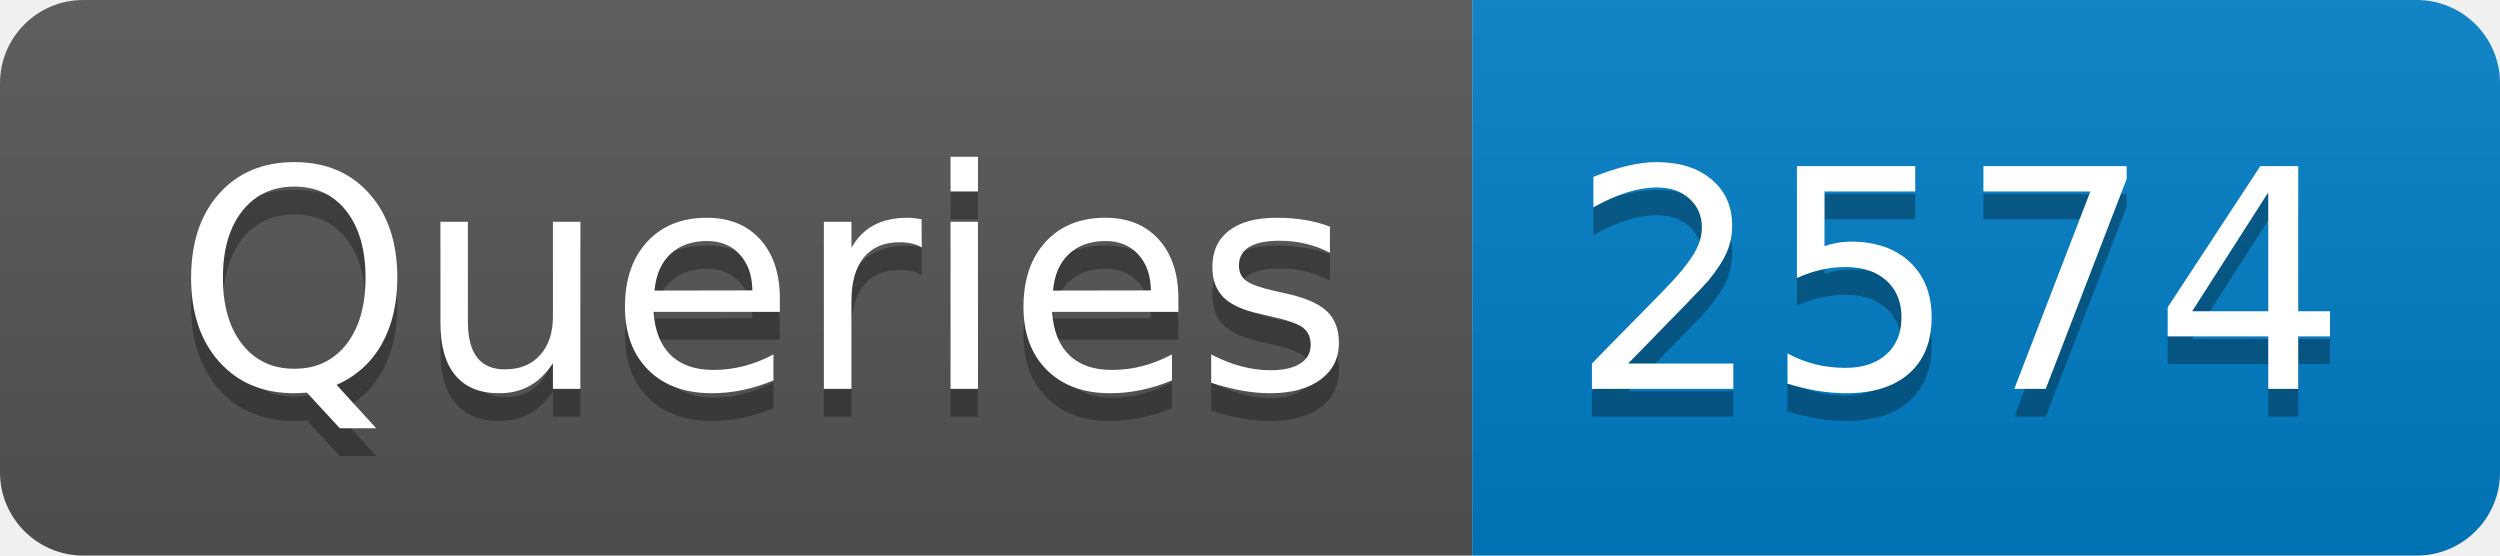
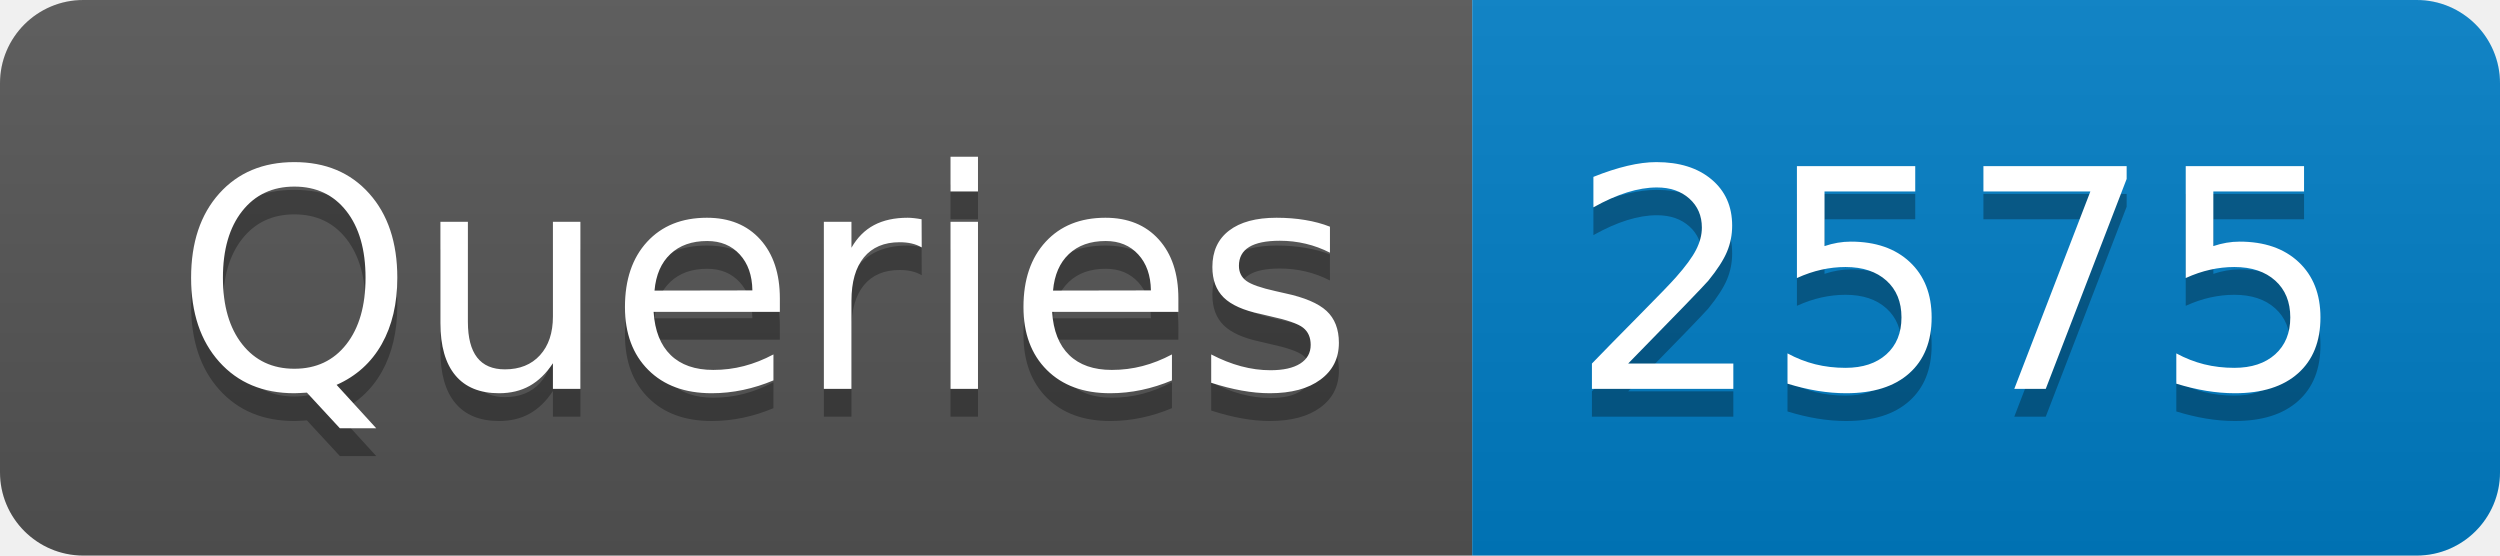
- <svg xmlns="http://www.w3.org/2000/svg" width="90" height="20" role="img" aria-label="Queries: 2574">
+ <svg xmlns="http://www.w3.org/2000/svg" width="90" height="20" role="img" aria-label="Queries: 2575">
  <linearGradient id="s" x2="0" y2="100%">
    <stop offset="0" stop-color="#bbb" stop-opacity=".1" />
    <stop offset="1" stop-opacity=".1" />
  </linearGradient>
  <clipPath id="r">
    <rect width="90" height="20" rx="3" fill="#fff" />
  </clipPath>
  <g clip-path="url(#r)">
    <rect width="53" height="20" fill="#555" />
    <rect x="53" width="37" height="20" fill="#007ec6" />
    <rect width="90" height="20" fill="url(#s)" />
  </g>
  <g fill="#fff" text-anchor="middle" font-family="Verdana,Geneva,DejaVu Sans,sans-serif" text-rendering="geometricPrecision" font-size="110">
    <text aria-hidden="true" x="275" y="150" fill="#010101" fill-opacity=".3" transform="scale(.1)" textLength="430">Queries</text>
    <text x="275" y="140" transform="scale(.1)" fill="#fff" textLength="430">Queries</text>
-     <text aria-hidden="true" x="705" y="150" fill="#010101" fill-opacity=".3" transform="scale(.1)" textLength="270">2574</text>
-     <text x="705" y="140" transform="scale(.1)" fill="#fff" textLength="270">2574</text>
+     <text aria-hidden="true" x="705" y="150" fill="#010101" fill-opacity=".3" transform="scale(.1)" textLength="270">2575</text>
+     <text x="705" y="140" transform="scale(.1)" fill="#fff" textLength="270">2575</text>
  </g>
</svg>
